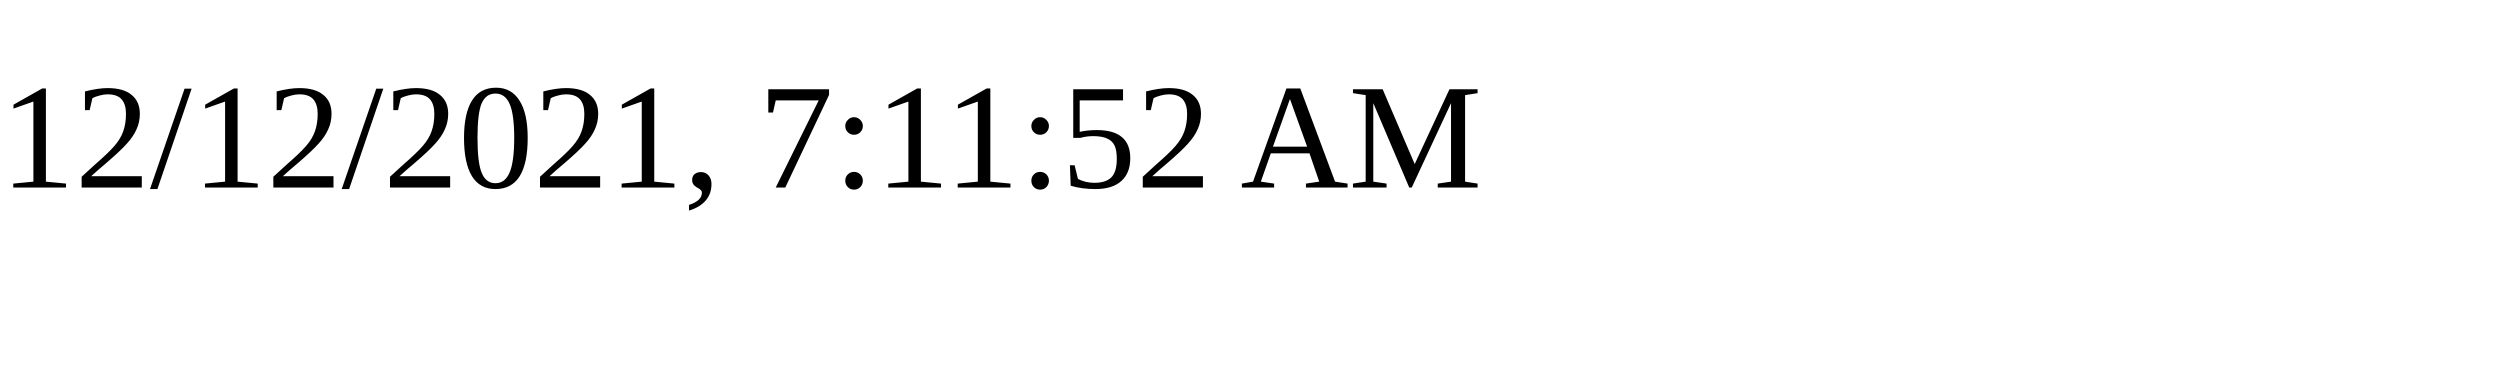
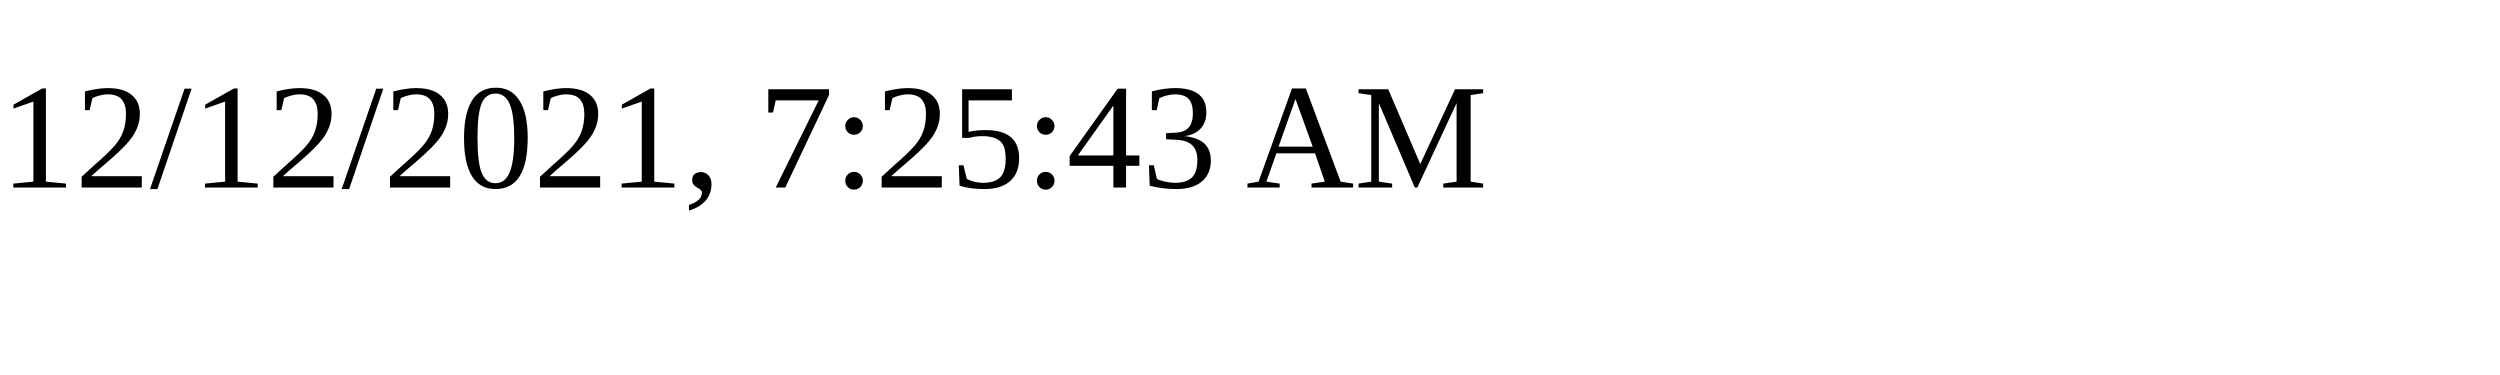
<svg xmlns="http://www.w3.org/2000/svg" height="30" width="200">
-   <text x="0" y="15">12/12/2021, 7:11:52 AM</text>
+   <text x="0" y="15">12/12/2021, 7:25:43 AM</text>
</svg>
